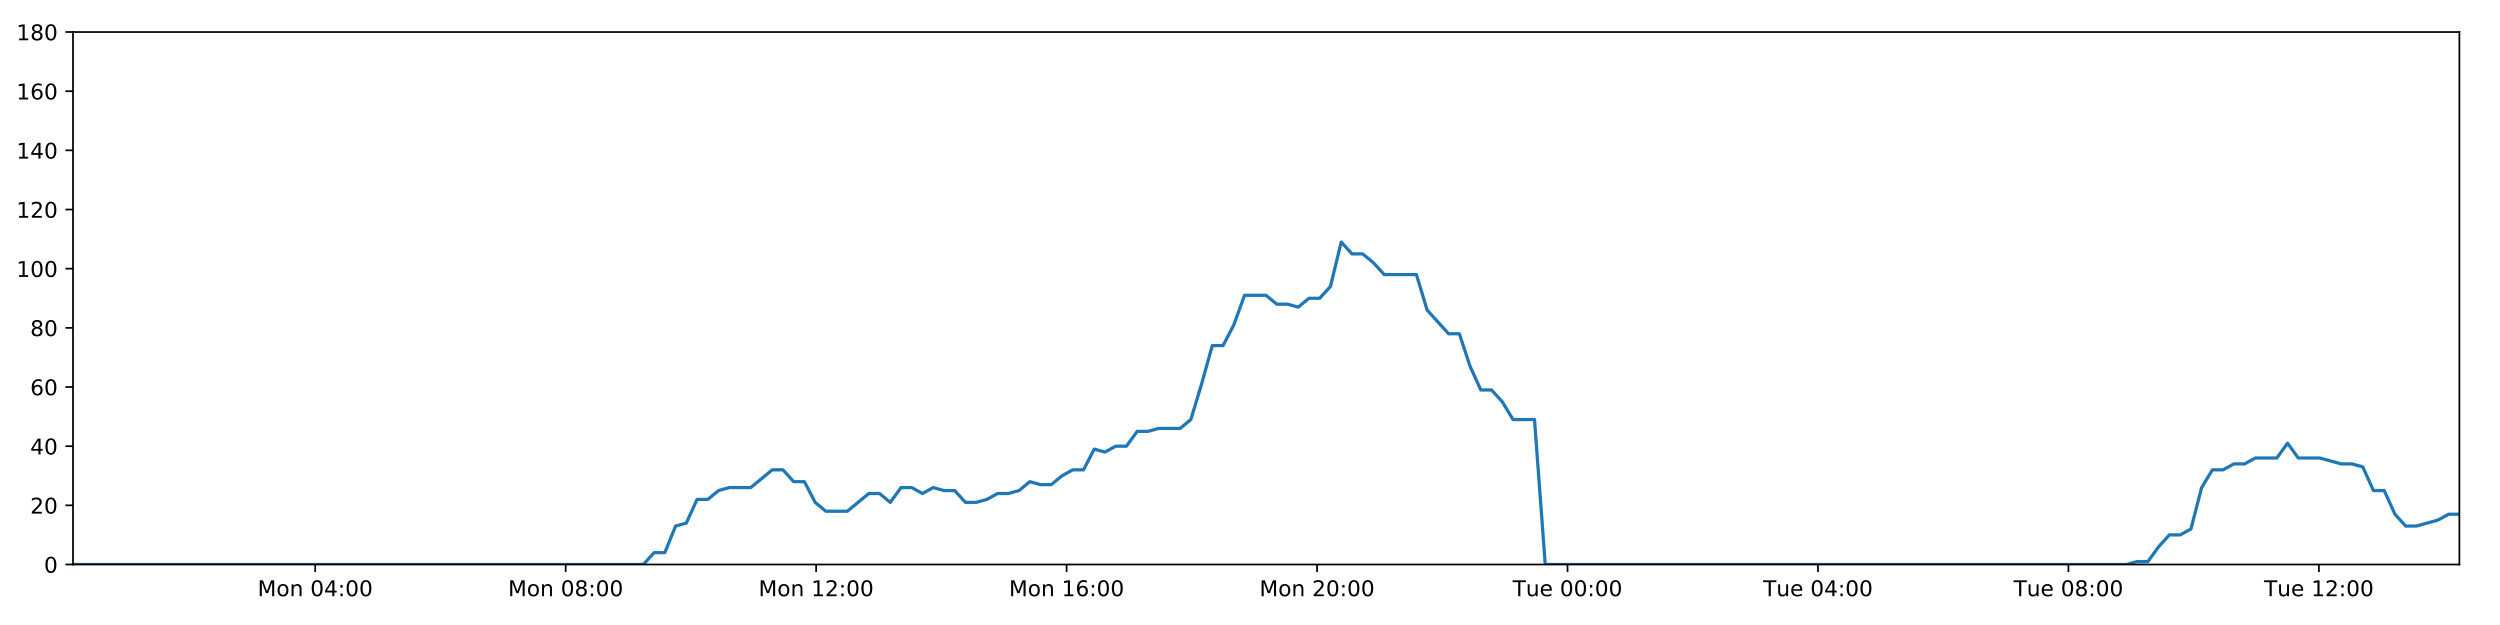
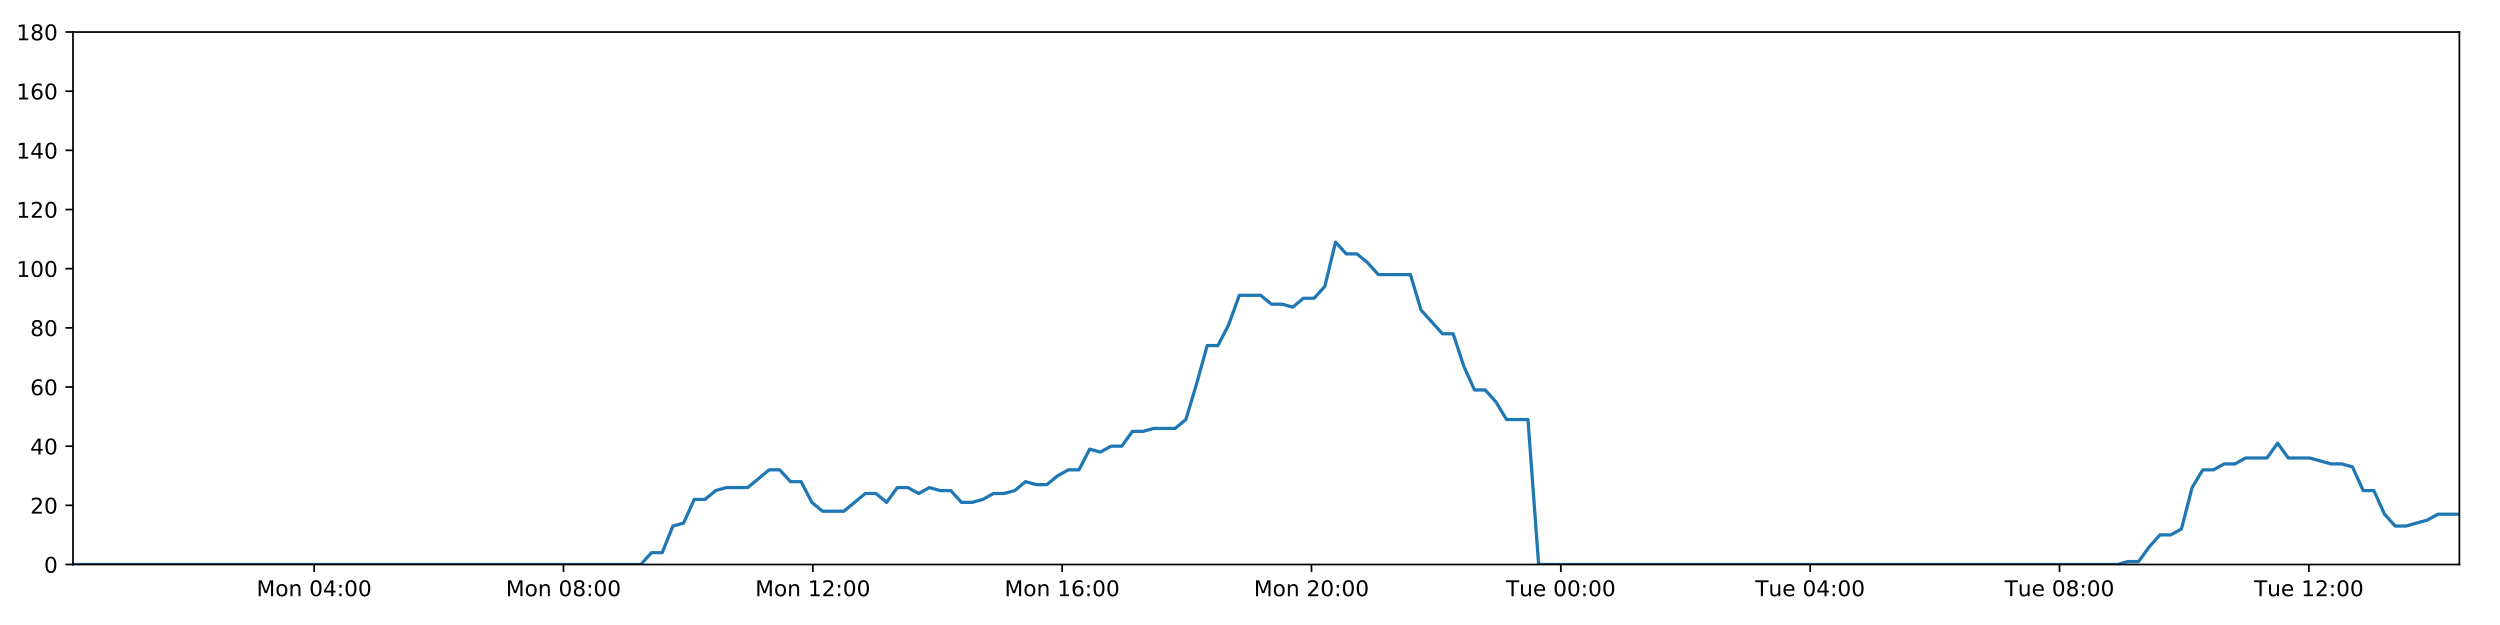
<svg xmlns="http://www.w3.org/2000/svg" xmlns:xlink="http://www.w3.org/1999/xlink" height="288pt" version="1.1" viewBox="0 0 1152 288" width="1152pt">
  <defs>
    <style type="text/css">
*{stroke-linecap:butt;stroke-linejoin:round;}
  </style>
  </defs>
  <g id="figure_1">
    <g id="patch_1">
      <path d="M 0 288  L 1152 288  L 1152 0  L 0 0  z " style="fill:#ffffff;" />
    </g>
    <g id="axes_1">
      <g id="patch_2">
        <path d="M 33.64 260.12  L 1133.28 260.12  L 1133.28 14.76  L 33.64 14.76  z " style="fill:#ffffff;" />
      </g>
      <g id="matplotlib.axis_1">
        <g id="xtick_1">
          <g id="line2d_1">
            <defs>
-               <path d="M 0 0  L 0 3.5  " id="mbdadc3769f" style="stroke:#000000;stroke-width:0.8;" />
-             </defs>
-             <g>
-               <use style="stroke:#000000;stroke-width:0.8;" x="145.252" xlink:href="#mbdadc3769f" y="260.12" />
+               <path d="M 0 0  L 0 3.5  " id="mf6a44e7eae" style="stroke:#000000;stroke-width:0.8;" />
+             </defs>
+             <g>
+               <use style="stroke:#000000;stroke-width:0.8;" x="144.751" xlink:href="#mf6a44e7eae" y="260.12" />
            </g>
          </g>
          <g id="text_1">
            <defs>
              <path d="M 9.812 72.906  L 24.516 72.906  L 43.109 23.297  L 61.812 72.906  L 76.516 72.906  L 76.516 0  L 66.891 0  L 66.891 64.016  L 48.094 14.016  L 38.188 14.016  L 19.391 64.016  L 19.391 0  L 9.812 0  z " id="DejaVuSans-77" />
              <path d="M 30.609 48.391  Q 23.391 48.391 19.188 42.75  Q 14.984 37.109 14.984 27.297  Q 14.984 17.484 19.156 11.844  Q 23.344 6.203 30.609 6.203  Q 37.797 6.203 41.984 11.859  Q 46.188 17.531 46.188 27.297  Q 46.188 37.016 41.984 42.703  Q 37.797 48.391 30.609 48.391  z M 30.609 56  Q 42.328 56 49.016 48.375  Q 55.719 40.766 55.719 27.297  Q 55.719 13.875 49.016 6.219  Q 42.328 -1.422 30.609 -1.422  Q 18.844 -1.422 12.172 6.219  Q 5.516 13.875 5.516 27.297  Q 5.516 40.766 12.172 48.375  Q 18.844 56 30.609 56  z " id="DejaVuSans-111" />
              <path d="M 54.891 33.016  L 54.891 0  L 45.906 0  L 45.906 32.719  Q 45.906 40.484 42.875 44.328  Q 39.844 48.188 33.797 48.188  Q 26.516 48.188 22.312 43.547  Q 18.109 38.922 18.109 30.906  L 18.109 0  L 9.078 0  L 9.078 54.688  L 18.109 54.688  L 18.109 46.188  Q 21.344 51.125 25.703 53.562  Q 30.078 56 35.797 56  Q 45.219 56 50.047 50.172  Q 54.891 44.344 54.891 33.016  z " id="DejaVuSans-110" />
              <path id="DejaVuSans-32" />
              <path d="M 31.781 66.406  Q 24.172 66.406 20.328 58.906  Q 16.5 51.422 16.5 36.375  Q 16.5 21.391 20.328 13.891  Q 24.172 6.391 31.781 6.391  Q 39.453 6.391 43.281 13.891  Q 47.125 21.391 47.125 36.375  Q 47.125 51.422 43.281 58.906  Q 39.453 66.406 31.781 66.406  z M 31.781 74.219  Q 44.047 74.219 50.516 64.516  Q 56.984 54.828 56.984 36.375  Q 56.984 17.969 50.516 8.266  Q 44.047 -1.422 31.781 -1.422  Q 19.531 -1.422 13.062 8.266  Q 6.594 17.969 6.594 36.375  Q 6.594 54.828 13.062 64.516  Q 19.531 74.219 31.781 74.219  z " id="DejaVuSans-48" />
              <path d="M 37.797 64.312  L 12.891 25.391  L 37.797 25.391  z M 35.203 72.906  L 47.609 72.906  L 47.609 25.391  L 58.016 25.391  L 58.016 17.188  L 47.609 17.188  L 47.609 0  L 37.797 0  L 37.797 17.188  L 4.891 17.188  L 4.891 26.703  z " id="DejaVuSans-52" />
              <path d="M 11.719 12.406  L 22.016 12.406  L 22.016 0  L 11.719 0  z M 11.719 51.703  L 22.016 51.703  L 22.016 39.312  L 11.719 39.312  z " id="DejaVuSans-58" />
            </defs>
-             <g transform="translate(118.711 274.7184)scale(0.1 -0.1)">
+             <g transform="translate(118.2109 274.7184)scale(0.1 -0.1)">
              <use xlink:href="#DejaVuSans-77" />
              <use x="86.279" xlink:href="#DejaVuSans-111" />
              <use x="147.461" xlink:href="#DejaVuSans-110" />
              <use x="210.84" xlink:href="#DejaVuSans-32" />
              <use x="242.627" xlink:href="#DejaVuSans-48" />
              <use x="306.25" xlink:href="#DejaVuSans-52" />
              <use x="369.873" xlink:href="#DejaVuSans-58" />
              <use x="403.564" xlink:href="#DejaVuSans-48" />
              <use x="467.188" xlink:href="#DejaVuSans-48" />
            </g>
          </g>
        </g>
        <g id="xtick_2">
          <g id="line2d_2">
            <g>
-               <use style="stroke:#000000;stroke-width:0.8;" x="260.664" xlink:href="#mbdadc3769f" y="260.12" />
+               <use style="stroke:#000000;stroke-width:0.8;" x="259.646" xlink:href="#mf6a44e7eae" y="260.12" />
            </g>
          </g>
          <g id="text_2">
            <defs>
              <path d="M 31.781 34.625  Q 24.75 34.625 20.719 30.859  Q 16.703 27.094 16.703 20.516  Q 16.703 13.922 20.719 10.156  Q 24.75 6.391 31.781 6.391  Q 38.812 6.391 42.859 10.172  Q 46.922 13.969 46.922 20.516  Q 46.922 27.094 42.891 30.859  Q 38.875 34.625 31.781 34.625  z M 21.922 38.812  Q 15.578 40.375 12.031 44.719  Q 8.5 49.078 8.5 55.328  Q 8.5 64.062 14.719 69.141  Q 20.953 74.219 31.781 74.219  Q 42.672 74.219 48.875 69.141  Q 55.078 64.062 55.078 55.328  Q 55.078 49.078 51.531 44.719  Q 48 40.375 41.703 38.812  Q 48.828 37.156 52.797 32.312  Q 56.781 27.484 56.781 20.516  Q 56.781 9.906 50.312 4.234  Q 43.844 -1.422 31.781 -1.422  Q 19.734 -1.422 13.25 4.234  Q 6.781 9.906 6.781 20.516  Q 6.781 27.484 10.781 32.312  Q 14.797 37.156 21.922 38.812  z M 18.312 54.391  Q 18.312 48.734 21.844 45.562  Q 25.391 42.391 31.781 42.391  Q 38.141 42.391 41.719 45.562  Q 45.312 48.734 45.312 54.391  Q 45.312 60.062 41.719 63.234  Q 38.141 66.406 31.781 66.406  Q 25.391 66.406 21.844 63.234  Q 18.312 60.062 18.312 54.391  z " id="DejaVuSans-56" />
            </defs>
-             <g transform="translate(234.1232 274.7184)scale(0.1 -0.1)">
+             <g transform="translate(233.1059 274.7184)scale(0.1 -0.1)">
              <use xlink:href="#DejaVuSans-77" />
              <use x="86.279" xlink:href="#DejaVuSans-111" />
              <use x="147.461" xlink:href="#DejaVuSans-110" />
              <use x="210.84" xlink:href="#DejaVuSans-32" />
              <use x="242.627" xlink:href="#DejaVuSans-48" />
              <use x="306.25" xlink:href="#DejaVuSans-56" />
              <use x="369.873" xlink:href="#DejaVuSans-58" />
              <use x="403.564" xlink:href="#DejaVuSans-48" />
              <use x="467.188" xlink:href="#DejaVuSans-48" />
            </g>
          </g>
        </g>
        <g id="xtick_3">
          <g id="line2d_3">
            <g>
-               <use style="stroke:#000000;stroke-width:0.8;" x="376.076" xlink:href="#mbdadc3769f" y="260.12" />
+               <use style="stroke:#000000;stroke-width:0.8;" x="374.541" xlink:href="#mf6a44e7eae" y="260.12" />
            </g>
          </g>
          <g id="text_3">
            <defs>
              <path d="M 12.406 8.297  L 28.516 8.297  L 28.516 63.922  L 10.984 60.406  L 10.984 69.391  L 28.422 72.906  L 38.281 72.906  L 38.281 8.297  L 54.391 8.297  L 54.391 0  L 12.406 0  z " id="DejaVuSans-49" />
              <path d="M 19.188 8.297  L 53.609 8.297  L 53.609 0  L 7.328 0  L 7.328 8.297  Q 12.938 14.109 22.625 23.891  Q 32.328 33.688 34.812 36.531  Q 39.547 41.844 41.422 45.531  Q 43.312 49.219 43.312 52.781  Q 43.312 58.594 39.234 62.25  Q 35.156 65.922 28.609 65.922  Q 23.969 65.922 18.812 64.312  Q 13.672 62.703 7.812 59.422  L 7.812 69.391  Q 13.766 71.781 18.938 73  Q 24.125 74.219 28.422 74.219  Q 39.75 74.219 46.484 68.547  Q 53.219 62.891 53.219 53.422  Q 53.219 48.922 51.531 44.891  Q 49.859 40.875 45.406 35.406  Q 44.188 33.984 37.641 27.219  Q 31.109 20.453 19.188 8.297  z " id="DejaVuSans-50" />
            </defs>
-             <g transform="translate(349.5354 274.7184)scale(0.1 -0.1)">
+             <g transform="translate(348.0009 274.7184)scale(0.1 -0.1)">
              <use xlink:href="#DejaVuSans-77" />
              <use x="86.279" xlink:href="#DejaVuSans-111" />
              <use x="147.461" xlink:href="#DejaVuSans-110" />
              <use x="210.84" xlink:href="#DejaVuSans-32" />
              <use x="242.627" xlink:href="#DejaVuSans-49" />
              <use x="306.25" xlink:href="#DejaVuSans-50" />
              <use x="369.873" xlink:href="#DejaVuSans-58" />
              <use x="403.564" xlink:href="#DejaVuSans-48" />
              <use x="467.188" xlink:href="#DejaVuSans-48" />
            </g>
          </g>
        </g>
        <g id="xtick_4">
          <g id="line2d_4">
            <g>
-               <use style="stroke:#000000;stroke-width:0.8;" x="491.488" xlink:href="#mbdadc3769f" y="260.12" />
+               <use style="stroke:#000000;stroke-width:0.8;" x="489.437" xlink:href="#mf6a44e7eae" y="260.12" />
            </g>
          </g>
          <g id="text_4">
            <defs>
              <path d="M 33.016 40.375  Q 26.375 40.375 22.484 35.828  Q 18.609 31.297 18.609 23.391  Q 18.609 15.531 22.484 10.953  Q 26.375 6.391 33.016 6.391  Q 39.656 6.391 43.531 10.953  Q 47.406 15.531 47.406 23.391  Q 47.406 31.297 43.531 35.828  Q 39.656 40.375 33.016 40.375  z M 52.594 71.297  L 52.594 62.312  Q 48.875 64.062 45.094 64.984  Q 41.312 65.922 37.594 65.922  Q 27.828 65.922 22.672 59.328  Q 17.531 52.734 16.797 39.406  Q 19.672 43.656 24.016 45.922  Q 28.375 48.188 33.594 48.188  Q 44.578 48.188 50.953 41.516  Q 57.328 34.859 57.328 23.391  Q 57.328 12.156 50.688 5.359  Q 44.047 -1.422 33.016 -1.422  Q 20.359 -1.422 13.672 8.266  Q 6.984 17.969 6.984 36.375  Q 6.984 53.656 15.188 63.938  Q 23.391 74.219 37.203 74.219  Q 40.922 74.219 44.703 73.484  Q 48.484 72.75 52.594 71.297  z " id="DejaVuSans-54" />
            </defs>
-             <g transform="translate(464.9476 274.7184)scale(0.1 -0.1)">
+             <g transform="translate(462.8959 274.7184)scale(0.1 -0.1)">
              <use xlink:href="#DejaVuSans-77" />
              <use x="86.279" xlink:href="#DejaVuSans-111" />
              <use x="147.461" xlink:href="#DejaVuSans-110" />
              <use x="210.84" xlink:href="#DejaVuSans-32" />
              <use x="242.627" xlink:href="#DejaVuSans-49" />
              <use x="306.25" xlink:href="#DejaVuSans-54" />
              <use x="369.873" xlink:href="#DejaVuSans-58" />
              <use x="403.564" xlink:href="#DejaVuSans-48" />
              <use x="467.188" xlink:href="#DejaVuSans-48" />
            </g>
          </g>
        </g>
        <g id="xtick_5">
          <g id="line2d_5">
            <g>
-               <use style="stroke:#000000;stroke-width:0.8;" x="606.9" xlink:href="#mbdadc3769f" y="260.12" />
+               <use style="stroke:#000000;stroke-width:0.8;" x="604.332" xlink:href="#mf6a44e7eae" y="260.12" />
            </g>
          </g>
          <g id="text_5">
-             <g transform="translate(580.3598 274.7184)scale(0.1 -0.1)">
+             <g transform="translate(577.7909 274.7184)scale(0.1 -0.1)">
              <use xlink:href="#DejaVuSans-77" />
              <use x="86.279" xlink:href="#DejaVuSans-111" />
              <use x="147.461" xlink:href="#DejaVuSans-110" />
              <use x="210.84" xlink:href="#DejaVuSans-32" />
              <use x="242.627" xlink:href="#DejaVuSans-50" />
              <use x="306.25" xlink:href="#DejaVuSans-48" />
              <use x="369.873" xlink:href="#DejaVuSans-58" />
              <use x="403.564" xlink:href="#DejaVuSans-48" />
              <use x="467.188" xlink:href="#DejaVuSans-48" />
            </g>
          </g>
        </g>
        <g id="xtick_6">
          <g id="line2d_6">
            <g>
-               <use style="stroke:#000000;stroke-width:0.8;" x="722.313" xlink:href="#mbdadc3769f" y="260.12" />
+               <use style="stroke:#000000;stroke-width:0.8;" x="719.227" xlink:href="#mf6a44e7eae" y="260.12" />
            </g>
          </g>
          <g id="text_6">
            <defs>
              <path d="M -0.297 72.906  L 61.375 72.906  L 61.375 64.594  L 35.5 64.594  L 35.5 0  L 25.594 0  L 25.594 64.594  L -0.297 64.594  z " id="DejaVuSans-84" />
              <path d="M 8.5 21.578  L 8.5 54.688  L 17.484 54.688  L 17.484 21.922  Q 17.484 14.156 20.5 10.266  Q 23.531 6.391 29.594 6.391  Q 36.859 6.391 41.078 11.031  Q 45.312 15.672 45.312 23.688  L 45.312 54.688  L 54.297 54.688  L 54.297 0  L 45.312 0  L 45.312 8.406  Q 42.047 3.422 37.719 1  Q 33.406 -1.422 27.688 -1.422  Q 18.266 -1.422 13.375 4.438  Q 8.5 10.297 8.5 21.578  z M 31.109 56  z " id="DejaVuSans-117" />
              <path d="M 56.203 29.594  L 56.203 25.203  L 14.891 25.203  Q 15.484 15.922 20.484 11.062  Q 25.484 6.203 34.422 6.203  Q 39.594 6.203 44.453 7.469  Q 49.312 8.734 54.109 11.281  L 54.109 2.781  Q 49.266 0.734 44.188 -0.344  Q 39.109 -1.422 33.891 -1.422  Q 20.797 -1.422 13.156 6.188  Q 5.516 13.812 5.516 26.812  Q 5.516 40.234 12.766 48.109  Q 20.016 56 32.328 56  Q 43.359 56 49.781 48.891  Q 56.203 41.797 56.203 29.594  z M 47.219 32.234  Q 47.125 39.594 43.094 43.984  Q 39.062 48.391 32.422 48.391  Q 24.906 48.391 20.391 44.141  Q 15.875 39.891 15.188 32.172  z " id="DejaVuSans-101" />
            </defs>
-             <g transform="translate(697.0267 274.7184)scale(0.1 -0.1)">
+             <g transform="translate(693.9406 274.7184)scale(0.1 -0.1)">
              <use xlink:href="#DejaVuSans-84" />
              <use x="60.85" xlink:href="#DejaVuSans-117" />
              <use x="124.229" xlink:href="#DejaVuSans-101" />
              <use x="185.752" xlink:href="#DejaVuSans-32" />
              <use x="217.539" xlink:href="#DejaVuSans-48" />
              <use x="281.162" xlink:href="#DejaVuSans-48" />
              <use x="344.785" xlink:href="#DejaVuSans-58" />
              <use x="378.477" xlink:href="#DejaVuSans-48" />
              <use x="442.1" xlink:href="#DejaVuSans-48" />
            </g>
          </g>
        </g>
        <g id="xtick_7">
          <g id="line2d_7">
            <g>
-               <use style="stroke:#000000;stroke-width:0.8;" x="837.725" xlink:href="#mbdadc3769f" y="260.12" />
+               <use style="stroke:#000000;stroke-width:0.8;" x="834.122" xlink:href="#mf6a44e7eae" y="260.12" />
            </g>
          </g>
          <g id="text_7">
-             <g transform="translate(812.4388 274.7184)scale(0.1 -0.1)">
+             <g transform="translate(808.8356 274.7184)scale(0.1 -0.1)">
              <use xlink:href="#DejaVuSans-84" />
              <use x="60.85" xlink:href="#DejaVuSans-117" />
              <use x="124.229" xlink:href="#DejaVuSans-101" />
              <use x="185.752" xlink:href="#DejaVuSans-32" />
              <use x="217.539" xlink:href="#DejaVuSans-48" />
              <use x="281.162" xlink:href="#DejaVuSans-52" />
              <use x="344.785" xlink:href="#DejaVuSans-58" />
              <use x="378.477" xlink:href="#DejaVuSans-48" />
              <use x="442.1" xlink:href="#DejaVuSans-48" />
            </g>
          </g>
        </g>
        <g id="xtick_8">
          <g id="line2d_8">
            <g>
-               <use style="stroke:#000000;stroke-width:0.8;" x="953.137" xlink:href="#mbdadc3769f" y="260.12" />
+               <use style="stroke:#000000;stroke-width:0.8;" x="949.017" xlink:href="#mf6a44e7eae" y="260.12" />
            </g>
          </g>
          <g id="text_8">
-             <g transform="translate(927.851 274.7184)scale(0.1 -0.1)">
+             <g transform="translate(923.7306 274.7184)scale(0.1 -0.1)">
              <use xlink:href="#DejaVuSans-84" />
              <use x="60.85" xlink:href="#DejaVuSans-117" />
              <use x="124.229" xlink:href="#DejaVuSans-101" />
              <use x="185.752" xlink:href="#DejaVuSans-32" />
              <use x="217.539" xlink:href="#DejaVuSans-48" />
              <use x="281.162" xlink:href="#DejaVuSans-56" />
              <use x="344.785" xlink:href="#DejaVuSans-58" />
              <use x="378.477" xlink:href="#DejaVuSans-48" />
              <use x="442.1" xlink:href="#DejaVuSans-48" />
            </g>
          </g>
        </g>
        <g id="xtick_9">
          <g id="line2d_9">
            <g>
-               <use style="stroke:#000000;stroke-width:0.8;" x="1068.549" xlink:href="#mbdadc3769f" y="260.12" />
+               <use style="stroke:#000000;stroke-width:0.8;" x="1063.912" xlink:href="#mf6a44e7eae" y="260.12" />
            </g>
          </g>
          <g id="text_9">
-             <g transform="translate(1043.263 274.7184)scale(0.1 -0.1)">
+             <g transform="translate(1038.626 274.7184)scale(0.1 -0.1)">
              <use xlink:href="#DejaVuSans-84" />
              <use x="60.85" xlink:href="#DejaVuSans-117" />
              <use x="124.229" xlink:href="#DejaVuSans-101" />
              <use x="185.752" xlink:href="#DejaVuSans-32" />
              <use x="217.539" xlink:href="#DejaVuSans-49" />
              <use x="281.162" xlink:href="#DejaVuSans-50" />
              <use x="344.785" xlink:href="#DejaVuSans-58" />
              <use x="378.477" xlink:href="#DejaVuSans-48" />
              <use x="442.1" xlink:href="#DejaVuSans-48" />
            </g>
          </g>
        </g>
      </g>
      <g id="matplotlib.axis_2">
        <g id="ytick_1">
          <g id="line2d_10">
            <defs>
-               <path d="M 0 0  L -3.5 0  " id="m5aa9a035bc" style="stroke:#000000;stroke-width:0.8;" />
-             </defs>
-             <g>
-               <use style="stroke:#000000;stroke-width:0.8;" x="33.64" xlink:href="#m5aa9a035bc" y="260.12" />
+               <path d="M 0 0  L -3.5 0  " id="m2ff3db70dc" style="stroke:#000000;stroke-width:0.8;" />
+             </defs>
+             <g>
+               <use style="stroke:#000000;stroke-width:0.8;" x="33.64" xlink:href="#m2ff3db70dc" y="260.12" />
            </g>
          </g>
          <g id="text_10">
            <g transform="translate(20.2775 263.9192)scale(0.1 -0.1)">
              <use xlink:href="#DejaVuSans-48" />
            </g>
          </g>
        </g>
        <g id="ytick_2">
          <g id="line2d_11">
            <g>
-               <use style="stroke:#000000;stroke-width:0.8;" x="33.64" xlink:href="#m5aa9a035bc" y="232.858" />
+               <use style="stroke:#000000;stroke-width:0.8;" x="33.64" xlink:href="#m2ff3db70dc" y="232.858" />
            </g>
          </g>
          <g id="text_11">
            <g transform="translate(13.915 236.657)scale(0.1 -0.1)">
              <use xlink:href="#DejaVuSans-50" />
              <use x="63.623" xlink:href="#DejaVuSans-48" />
            </g>
          </g>
        </g>
        <g id="ytick_3">
          <g id="line2d_12">
            <g>
-               <use style="stroke:#000000;stroke-width:0.8;" x="33.64" xlink:href="#m5aa9a035bc" y="205.596" />
+               <use style="stroke:#000000;stroke-width:0.8;" x="33.64" xlink:href="#m2ff3db70dc" y="205.596" />
            </g>
          </g>
          <g id="text_12">
            <g transform="translate(13.915 209.3948)scale(0.1 -0.1)">
              <use xlink:href="#DejaVuSans-52" />
              <use x="63.623" xlink:href="#DejaVuSans-48" />
            </g>
          </g>
        </g>
        <g id="ytick_4">
          <g id="line2d_13">
            <g>
-               <use style="stroke:#000000;stroke-width:0.8;" x="33.64" xlink:href="#m5aa9a035bc" y="178.333" />
+               <use style="stroke:#000000;stroke-width:0.8;" x="33.64" xlink:href="#m2ff3db70dc" y="178.333" />
            </g>
          </g>
          <g id="text_13">
            <g transform="translate(13.915 182.1326)scale(0.1 -0.1)">
              <use xlink:href="#DejaVuSans-54" />
              <use x="63.623" xlink:href="#DejaVuSans-48" />
            </g>
          </g>
        </g>
        <g id="ytick_5">
          <g id="line2d_14">
            <g>
-               <use style="stroke:#000000;stroke-width:0.8;" x="33.64" xlink:href="#m5aa9a035bc" y="151.071" />
+               <use style="stroke:#000000;stroke-width:0.8;" x="33.64" xlink:href="#m2ff3db70dc" y="151.071" />
            </g>
          </g>
          <g id="text_14">
            <g transform="translate(13.915 154.8703)scale(0.1 -0.1)">
              <use xlink:href="#DejaVuSans-56" />
              <use x="63.623" xlink:href="#DejaVuSans-48" />
            </g>
          </g>
        </g>
        <g id="ytick_6">
          <g id="line2d_15">
            <g>
-               <use style="stroke:#000000;stroke-width:0.8;" x="33.64" xlink:href="#m5aa9a035bc" y="123.809" />
+               <use style="stroke:#000000;stroke-width:0.8;" x="33.64" xlink:href="#m2ff3db70dc" y="123.809" />
            </g>
          </g>
          <g id="text_15">
            <g transform="translate(7.5525 127.6081)scale(0.1 -0.1)">
              <use xlink:href="#DejaVuSans-49" />
              <use x="63.623" xlink:href="#DejaVuSans-48" />
              <use x="127.246" xlink:href="#DejaVuSans-48" />
            </g>
          </g>
        </g>
        <g id="ytick_7">
          <g id="line2d_16">
            <g>
-               <use style="stroke:#000000;stroke-width:0.8;" x="33.64" xlink:href="#m5aa9a035bc" y="96.547" />
+               <use style="stroke:#000000;stroke-width:0.8;" x="33.64" xlink:href="#m2ff3db70dc" y="96.547" />
            </g>
          </g>
          <g id="text_16">
            <g transform="translate(7.5525 100.3459)scale(0.1 -0.1)">
              <use xlink:href="#DejaVuSans-49" />
              <use x="63.623" xlink:href="#DejaVuSans-50" />
              <use x="127.246" xlink:href="#DejaVuSans-48" />
            </g>
          </g>
        </g>
        <g id="ytick_8">
          <g id="line2d_17">
            <g>
-               <use style="stroke:#000000;stroke-width:0.8;" x="33.64" xlink:href="#m5aa9a035bc" y="69.284" />
+               <use style="stroke:#000000;stroke-width:0.8;" x="33.64" xlink:href="#m2ff3db70dc" y="69.284" />
            </g>
          </g>
          <g id="text_17">
            <g transform="translate(7.5525 73.08366)scale(0.1 -0.1)">
              <use xlink:href="#DejaVuSans-49" />
              <use x="63.623" xlink:href="#DejaVuSans-52" />
              <use x="127.246" xlink:href="#DejaVuSans-48" />
            </g>
          </g>
        </g>
        <g id="ytick_9">
          <g id="line2d_18">
            <g>
-               <use style="stroke:#000000;stroke-width:0.8;" x="33.64" xlink:href="#m5aa9a035bc" y="42.022" />
+               <use style="stroke:#000000;stroke-width:0.8;" x="33.64" xlink:href="#m2ff3db70dc" y="42.022" />
            </g>
          </g>
          <g id="text_18">
            <g transform="translate(7.5525 45.82144)scale(0.1 -0.1)">
              <use xlink:href="#DejaVuSans-49" />
              <use x="63.623" xlink:href="#DejaVuSans-54" />
              <use x="127.246" xlink:href="#DejaVuSans-48" />
            </g>
          </g>
        </g>
        <g id="ytick_10">
          <g id="line2d_19">
            <g>
-               <use style="stroke:#000000;stroke-width:0.8;" x="33.64" xlink:href="#m5aa9a035bc" y="14.76" />
+               <use style="stroke:#000000;stroke-width:0.8;" x="33.64" xlink:href="#m2ff3db70dc" y="14.76" />
            </g>
          </g>
          <g id="text_19">
            <g transform="translate(7.5525 18.55922)scale(0.1 -0.1)">
              <use xlink:href="#DejaVuSans-49" />
              <use x="63.623" xlink:href="#DejaVuSans-56" />
              <use x="127.246" xlink:href="#DejaVuSans-48" />
            </g>
          </g>
        </g>
      </g>
      <g id="line2d_20">
-         <path clip-path="url(#p6d5dd8c25b)" d="M 33.64 260.12  L 296.46 260.12  L 301.408 254.668  L 306.354 254.668  L 311.31 242.4  L 316.253 241.036  L 321.197 230.132  L 326.155 230.132  L 331.117 226.042  L 336.064 224.679  L 345.954 224.679  L 355.841 216.5  L 360.784 216.5  L 365.727 221.953  L 370.673 221.953  L 375.615 231.495  L 380.564 235.584  L 390.454 235.584  L 400.353 227.405  L 405.296 227.405  L 410.24 231.495  L 415.187 224.679  L 420.129 224.679  L 425.071 227.405  L 430.034 224.679  L 434.981 226.042  L 439.927 226.042  L 444.872 231.495  L 449.817 231.495  L 454.759 230.132  L 459.699 227.405  L 464.644 227.405  L 469.594 226.042  L 474.544 221.953  L 479.493 223.316  L 484.447 223.316  L 489.394 219.227  L 494.34 216.5  L 499.283 216.5  L 504.228 206.959  L 509.175 208.322  L 514.121 205.596  L 519.069 205.596  L 524.014 198.78  L 528.958 198.78  L 533.903 197.417  L 543.797 197.417  L 548.741 193.328  L 553.685 176.97  L 558.629 159.25  L 563.58 159.25  L 568.537 149.708  L 573.486 136.077  L 583.383 136.077  L 588.331 140.166  L 593.275 140.166  L 598.225 141.529  L 603.173 137.44  L 608.119 137.44  L 613.072 131.988  L 618.036 111.541  L 622.983 116.993  L 627.938 116.993  L 632.887 121.083  L 637.846 126.535  L 652.683 126.535  L 657.627 142.892  L 667.513 153.797  L 672.467 153.797  L 677.411 168.792  L 682.36 179.696  L 687.304 179.696  L 692.251 185.149  L 697.198 193.328  L 707.099 193.328  L 712.046 260.12  L 979.934 260.12  L 984.8 258.757  L 989.759 258.757  L 994.703 251.941  L 999.647 246.489  L 1004.604 246.489  L 1009.57 243.763  L 1014.518 224.679  L 1019.468 216.5  L 1024.414 216.5  L 1029.362 213.774  L 1034.306 213.774  L 1039.254 211.048  L 1049.148 211.048  L 1054.098 204.232  L 1059.048 211.048  L 1068.938 211.048  L 1078.837 213.774  L 1083.793 213.774  L 1088.743 215.137  L 1093.689 226.042  L 1098.637 226.042  L 1103.583 236.947  L 1108.535 242.4  L 1113.478 242.4  L 1123.37 239.673  L 1128.32 236.947  L 1133.28 236.947  L 1133.28 236.947  " style="fill:none;stroke:#1f77b4;stroke-linecap:square;stroke-width:1.5;" />
+         <path clip-path="url(#p6d061998f1)" d="M 33.64 260.12  L 295.283 260.12  L 300.208 254.668  L 305.132 254.668  L 310.066 242.4  L 314.987 241.036  L 319.908 230.132  L 324.844 230.132  L 329.784 226.042  L 334.708 224.679  L 344.554 224.679  L 354.397 216.5  L 359.318 216.5  L 364.239 221.953  L 369.163 221.953  L 374.083 231.495  L 379.01 235.584  L 388.855 235.584  L 398.71 227.405  L 403.63 227.405  L 408.552 231.495  L 413.477 224.679  L 418.397 224.679  L 423.317 227.405  L 428.258 224.679  L 433.183 226.042  L 438.107 226.042  L 443.029 231.495  L 447.952 231.495  L 452.872 230.132  L 457.79 227.405  L 462.712 227.405  L 467.64 226.042  L 472.568 221.953  L 477.495 223.316  L 482.427 223.316  L 487.352 219.227  L 492.275 216.5  L 497.197 216.5  L 502.12 206.959  L 507.044 208.322  L 511.967 205.596  L 516.894 205.596  L 521.817 198.78  L 526.739 198.78  L 531.661 197.417  L 541.511 197.417  L 546.433 193.328  L 551.355 176.97  L 556.277 159.25  L 561.205 159.25  L 566.14 149.708  L 571.067 136.077  L 580.92 136.077  L 585.845 140.166  L 590.768 140.166  L 595.695 141.529  L 600.621 137.44  L 605.545 137.44  L 610.476 131.988  L 615.417 111.541  L 620.342 116.993  L 625.274 116.993  L 630.201 121.083  L 635.139 126.535  L 649.909 126.535  L 654.831 142.892  L 664.672 153.797  L 669.604 153.797  L 674.526 168.792  L 679.453 179.696  L 684.375 179.696  L 689.3 185.149  L 694.224 193.328  L 704.081 193.328  L 709.006 260.12  L 975.693 260.12  L 980.538 258.757  L 985.474 258.757  L 990.396 251.941  L 995.318 246.489  L 1000.253 246.489  L 1005.196 243.763  L 1010.122 224.679  L 1015.05 216.5  L 1019.974 216.5  L 1024.9 213.774  L 1029.822 213.774  L 1034.748 211.048  L 1044.597 211.048  L 1049.526 204.232  L 1054.453 211.048  L 1064.298 211.048  L 1074.153 213.774  L 1079.087 213.774  L 1084.015 215.137  L 1088.939 226.042  L 1093.865 226.042  L 1098.788 236.947  L 1103.719 242.4  L 1108.639 242.4  L 1118.487 239.673  L 1123.415 236.947  L 1133.28 236.947  L 1133.28 236.947  " style="fill:none;stroke:#1f77b4;stroke-linecap:square;stroke-width:1.5;" />
      </g>
      <g id="patch_3">
        <path d="M 33.64 260.12  L 33.64 14.76  " style="fill:none;stroke:#000000;stroke-linecap:square;stroke-linejoin:miter;stroke-width:0.8;" />
      </g>
      <g id="patch_4">
        <path d="M 1133.28 260.12  L 1133.28 14.76  " style="fill:none;stroke:#000000;stroke-linecap:square;stroke-linejoin:miter;stroke-width:0.8;" />
      </g>
      <g id="patch_5">
        <path d="M 33.64 260.12  L 1133.28 260.12  " style="fill:none;stroke:#000000;stroke-linecap:square;stroke-linejoin:miter;stroke-width:0.8;" />
      </g>
      <g id="patch_6">
        <path d="M 33.64 14.76  L 1133.28 14.76  " style="fill:none;stroke:#000000;stroke-linecap:square;stroke-linejoin:miter;stroke-width:0.8;" />
      </g>
    </g>
  </g>
  <defs>
-     <clipPath id="p6d5dd8c25b">
+     <clipPath id="p6d061998f1">
      <rect height="245.36" width="1099.64" x="33.64" y="14.76" />
    </clipPath>
  </defs>
</svg>
